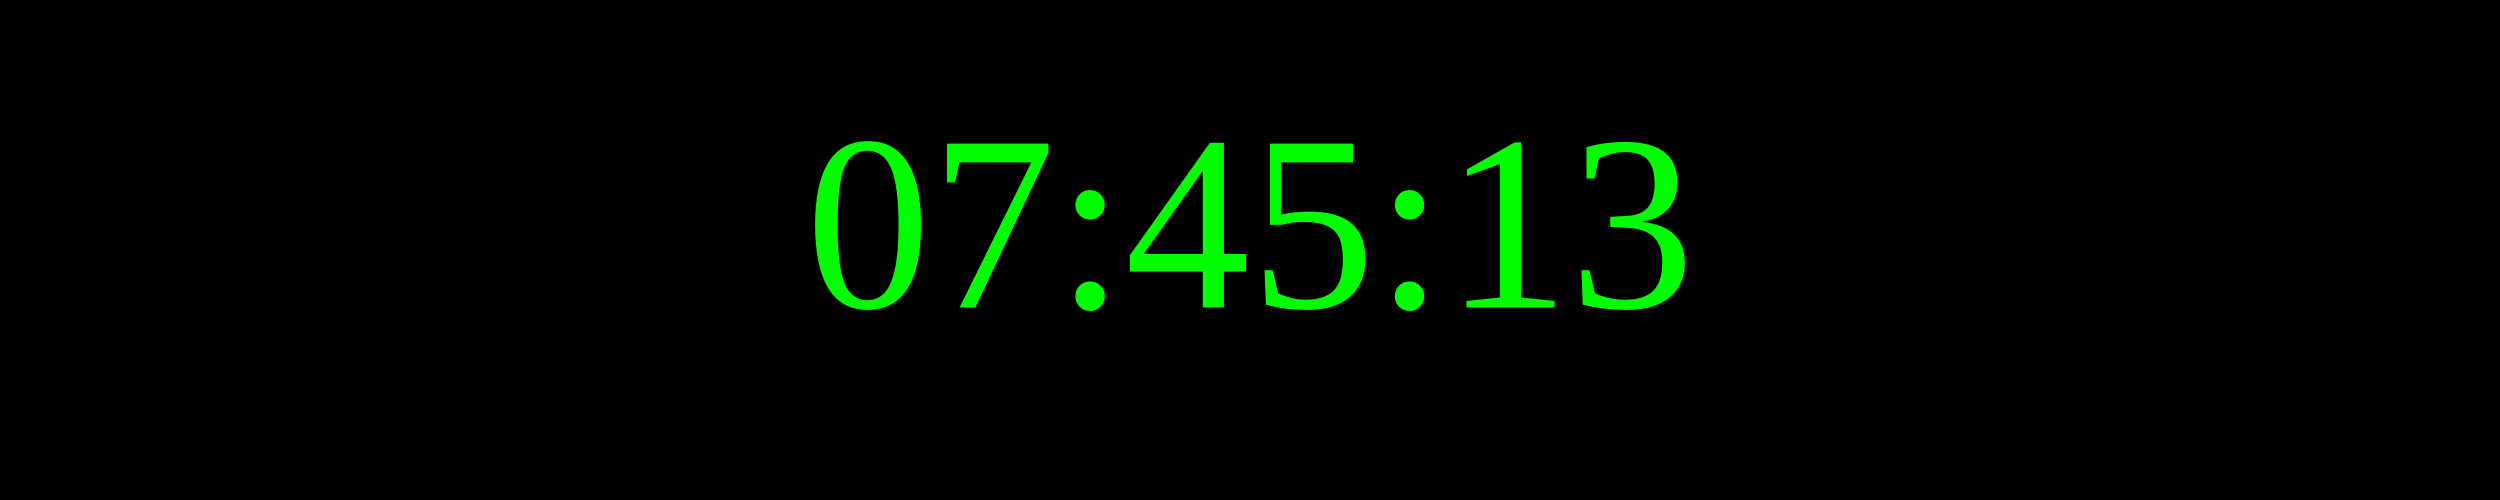
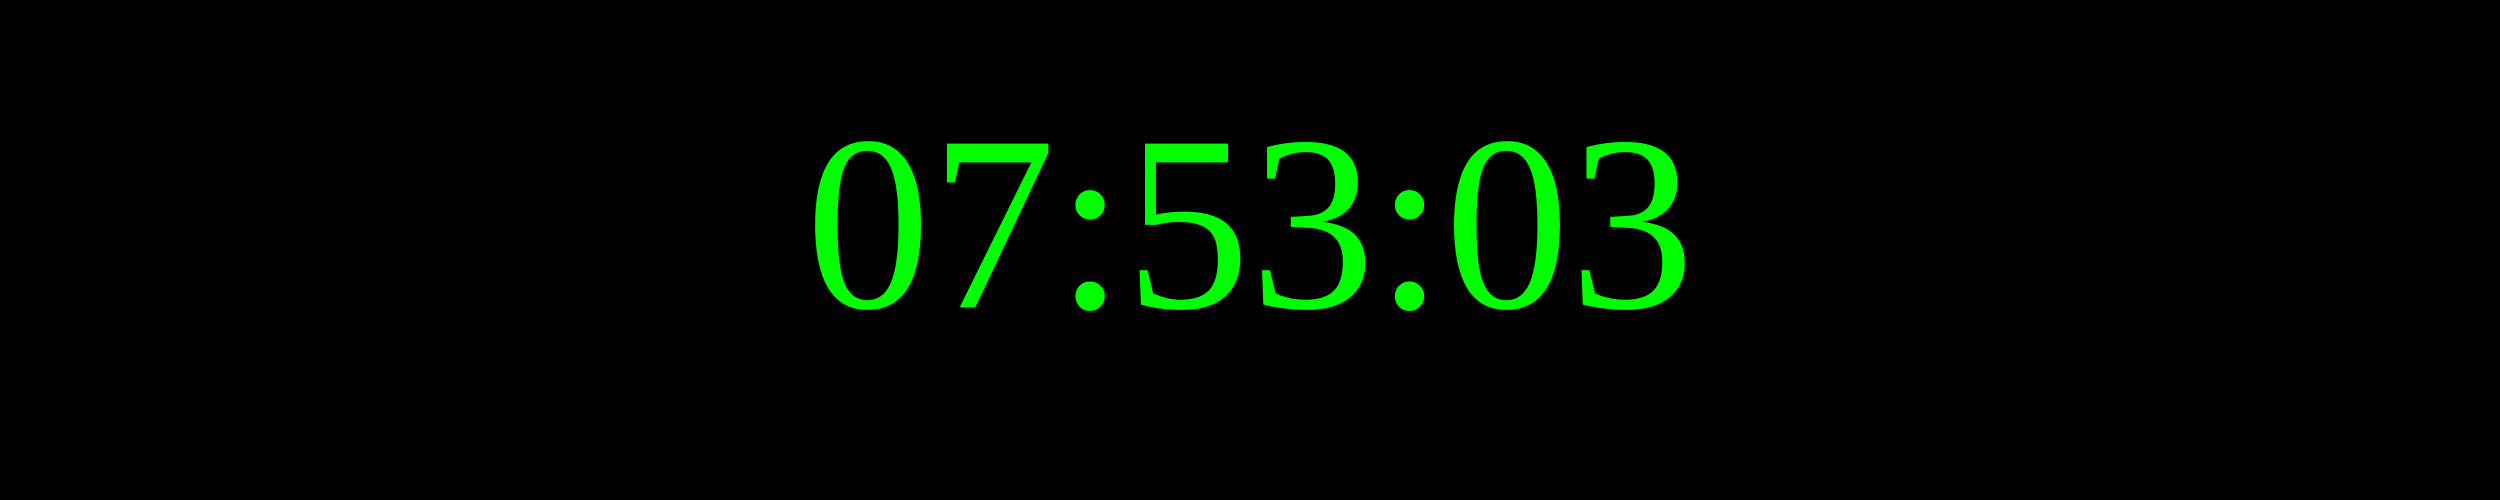
<svg xmlns="http://www.w3.org/2000/svg" width="250" height="50">
  <rect width="100%" height="100%" fill="black" />
  <text x="50%" y="50%" font-size="25" fill="lime" text-anchor="middle" dominant-baseline="middle">
- 07:45:13
+ 07:53:03
</text>
</svg>
